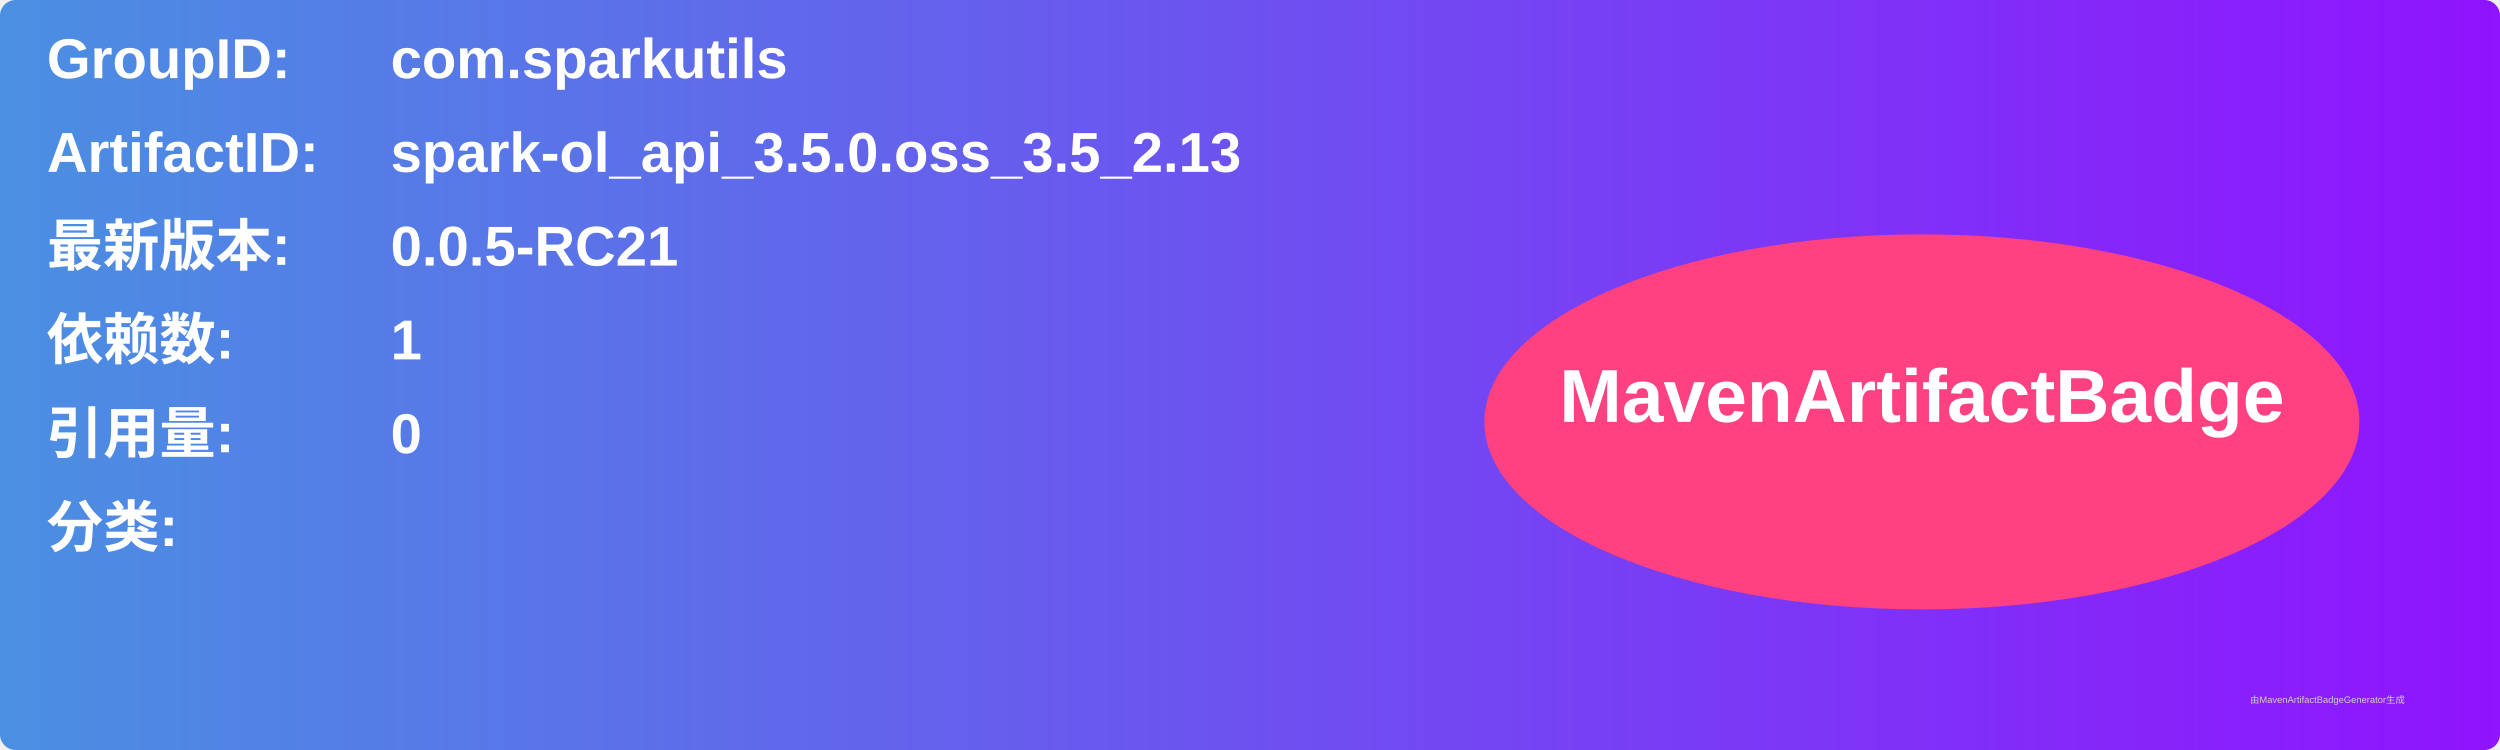
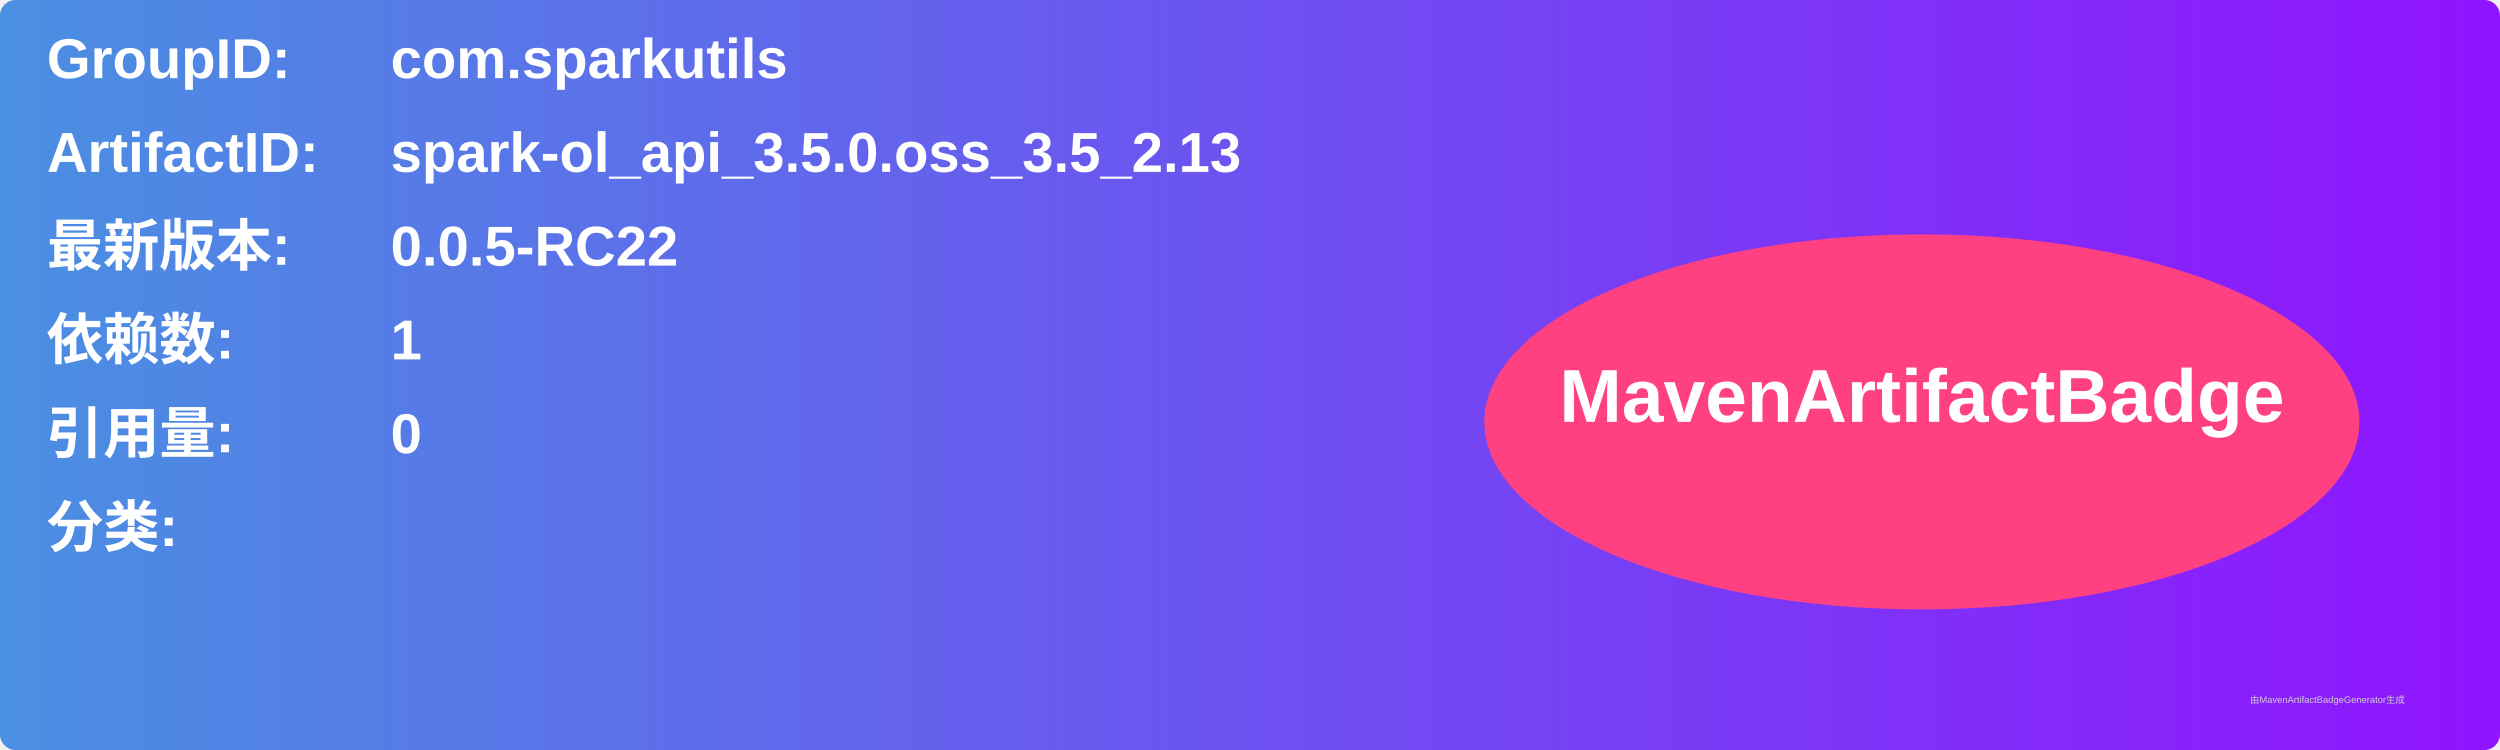
<svg xmlns="http://www.w3.org/2000/svg" width="800" height="240" viewBox="0 0 800 240">
  <linearGradient id="grad" x1="0%" y1="0%" x2="100%" y2="0%">
    <stop offset="0%" stop-color="#4a90e2" />
    <stop offset="100%" stop-color="#9013fe" />
  </linearGradient>
  <rect width="100%" height="100%" rx="5" ry="5" fill="url(#grad)" />
  <g transform="translate(15, 15)">
    <text x="0" y="10" font-family="Arial" font-size="18" fill="white" font-weight="bold" width="260">GroupID:</text>
    <text x="110" y="10" font-family="Arial" font-size="18" fill="white" font-weight="bold" width="460">com.sparkutils</text>
    <text x="0" y="40" font-family="Arial" font-size="18" fill="white" font-weight="bold" width="260">ArtifactID:</text>
    <text x="110" y="40" font-family="Arial" font-size="18" fill="white" font-weight="bold" width="460">spark-ol_api_3.5.0.oss_3.5_2.13</text>
    <text x="0" y="70" font-family="Arial" font-size="18" fill="white" font-weight="bold">最新版本:</text>
    <text x="110" y="70" font-family="Arial" font-size="18" fill="white" font-weight="bold">
-       <tspan font-weight="bold">0.0.5-RC21</tspan>
+       <tspan font-weight="bold">0.0.5-RC22</tspan>
    </text>
    <text x="0" y="100" font-family="Arial" font-size="18" fill="white" font-weight="bold">依赖数: </text>
    <text x="110" y="100" font-family="Arial" font-size="18" fill="white">
      <tspan font-weight="bold">1</tspan>
    </text>
    <text x="0" y="130" font-family="Arial" font-size="18" fill="white" font-weight="bold">引用量: </text>
    <text x="110" y="130" font-family="Arial" font-size="18" fill="white">
      <tspan font-weight="bold">0</tspan>
    </text>
    <text x="0" y="160" font-family="Arial" font-size="18" fill="white" font-weight="bold">分类:</text>
    <text x="10" y="190" font-family="Arial" font-size="10" fill="white">
      <tspan font-weight="bold" />
    </text>
    <ellipse cx="600" cy="120" rx="140" ry="60" fill="#ff4081" />
    <text x="600" y="120" text-anchor="middle" font-family="Arial" font-size="24" fill="white" font-weight="bold">MavenArtifactBadge</text>
  </g>
  <text x="720" y="225" font-family="Arial" font-size="3" fill="#d0d0d0">由MavenArtifactBadgeGenerator生成</text>
</svg>
